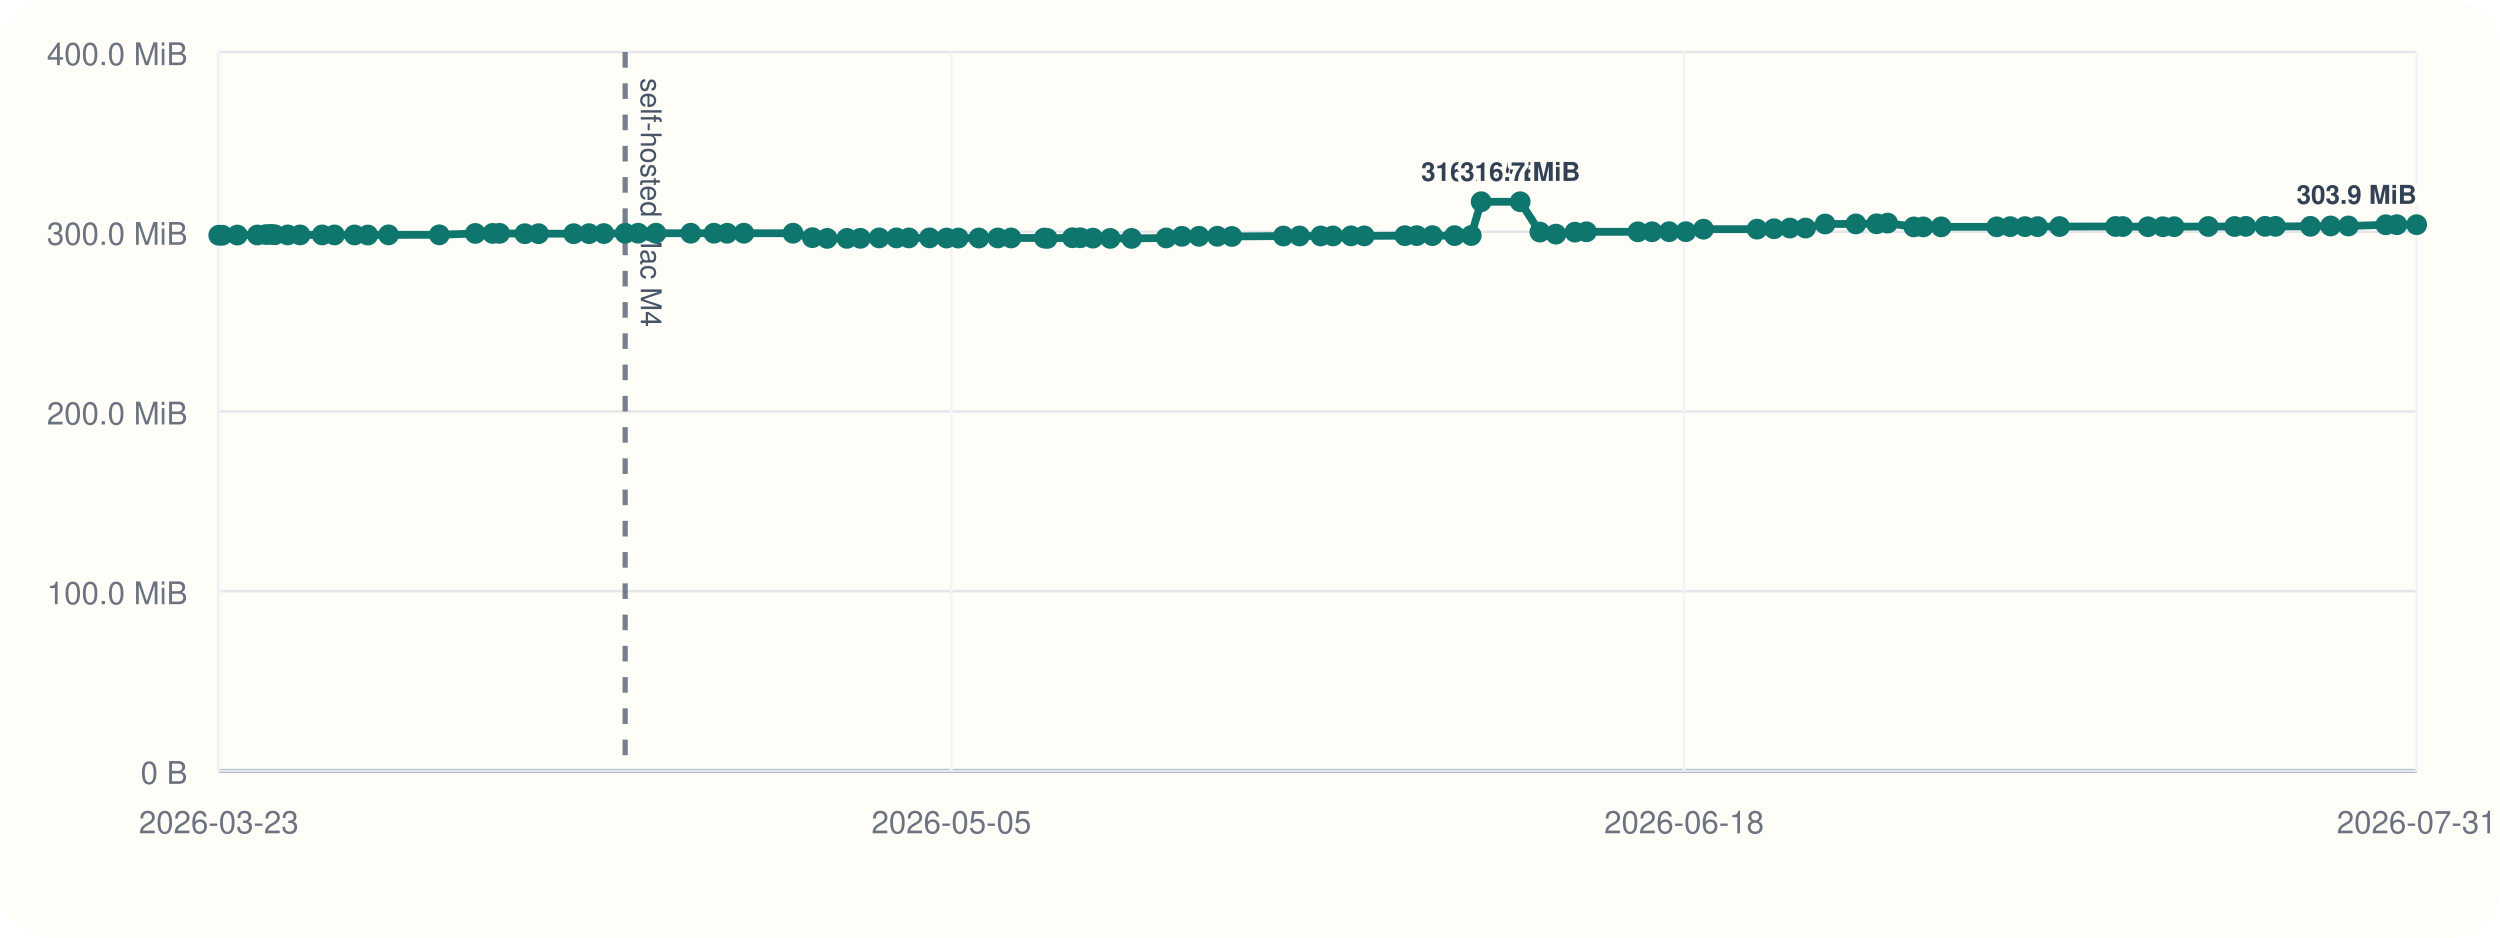
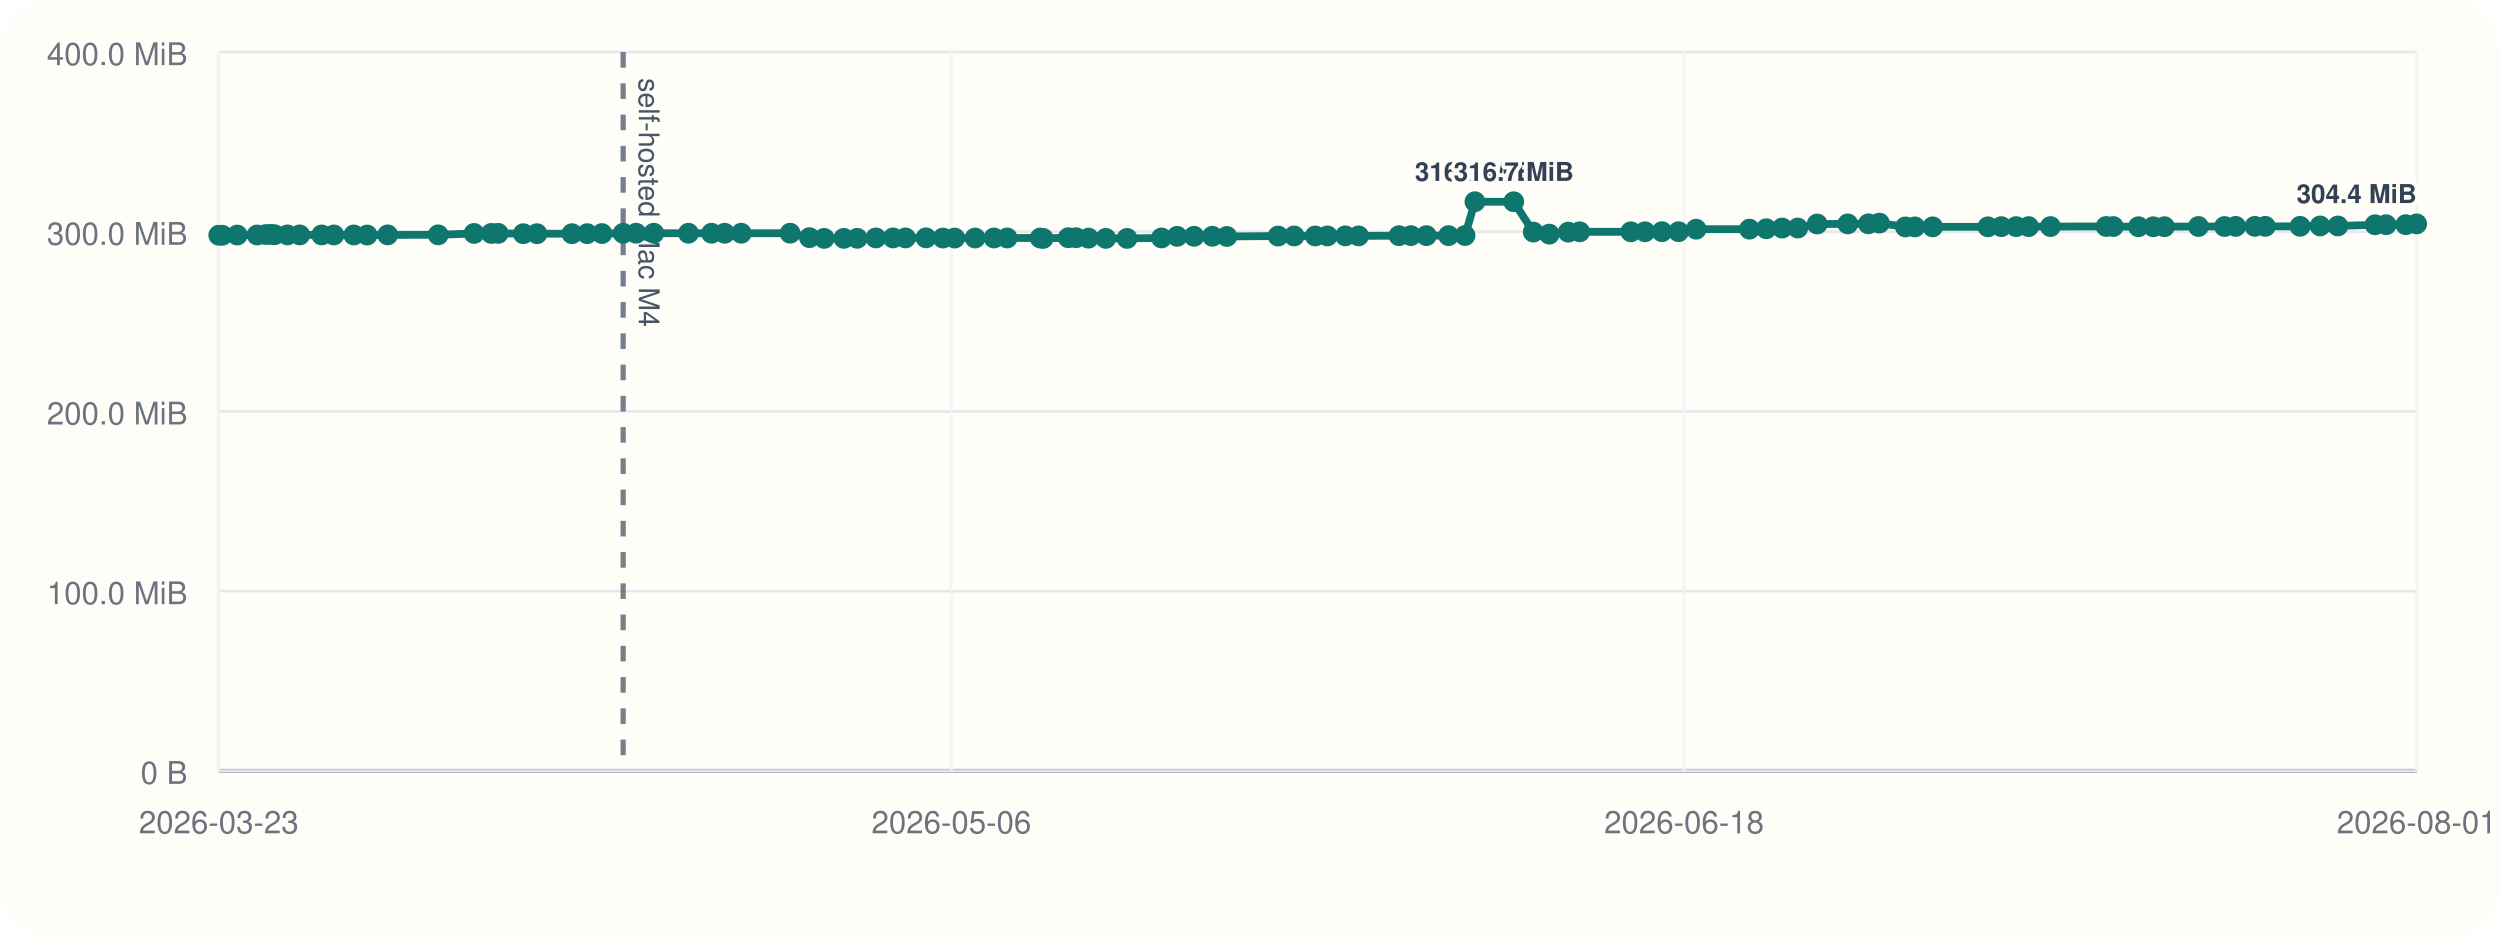
<svg xmlns="http://www.w3.org/2000/svg" viewBox="0 0 960 360">
  <rect width="960" height="360" rx="20" fill="#fffdf7" />
  <line x1="84" y1="296" x2="928" y2="296" stroke="#cbd5e1" stroke-width="1" />
  <line x1="84" y1="20" x2="84" y2="296" stroke="#cbd5e1" stroke-width="1" />
  <line x1="84" y1="296.00" x2="928" y2="296.00" stroke="#94a3b8" stroke-width="1.5" />
  <line x1="84" y1="296.00" x2="928" y2="296.00" stroke="#e5e7eb" stroke-width="1" />
  <text x="72" y="301.00" text-anchor="end" font-size="12" font-family="Helvetica, Arial, sans-serif" fill="#6b7280">0 B</text>
  <line x1="84" y1="227.00" x2="928" y2="227.00" stroke="#e5e7eb" stroke-width="1" />
  <text x="72" y="232.00" text-anchor="end" font-size="12" font-family="Helvetica, Arial, sans-serif" fill="#6b7280">100.0 MiB</text>
  <line x1="84" y1="158.00" x2="928" y2="158.00" stroke="#e5e7eb" stroke-width="1" />
  <text x="72" y="163.00" text-anchor="end" font-size="12" font-family="Helvetica, Arial, sans-serif" fill="#6b7280">200.0 MiB</text>
  <line x1="84" y1="89.00" x2="928" y2="89.00" stroke="#e5e7eb" stroke-width="1" />
  <text x="72" y="94.00" text-anchor="end" font-size="12" font-family="Helvetica, Arial, sans-serif" fill="#6b7280">300.0 MiB</text>
  <line x1="84" y1="20.00" x2="928" y2="20.00" stroke="#e5e7eb" stroke-width="1" />
  <text x="72" y="25.00" text-anchor="end" font-size="12" font-family="Helvetica, Arial, sans-serif" fill="#6b7280">400.0 MiB</text>
  <line x1="84.00" y1="20" x2="84.00" y2="296" stroke="#f1f5f9" stroke-width="1" />
  <text x="84.00" y="320" text-anchor="middle" font-size="12" font-family="Helvetica, Arial, sans-serif" fill="#6b7280">2026-03-23</text>
  <line x1="365.33" y1="20" x2="365.33" y2="296" stroke="#f1f5f9" stroke-width="1" />
-   <text x="365.33" y="320" text-anchor="middle" font-size="12" font-family="Helvetica, Arial, sans-serif" fill="#6b7280">2026-05-05</text>
+   <text x="365.33" y="320" text-anchor="middle" font-size="12" font-family="Helvetica, Arial, sans-serif" fill="#6b7280">2026-05-06</text>
  <line x1="646.67" y1="20" x2="646.67" y2="296" stroke="#f1f5f9" stroke-width="1" />
  <text x="646.67" y="320" text-anchor="middle" font-size="12" font-family="Helvetica, Arial, sans-serif" fill="#6b7280">2026-06-18</text>
  <line x1="928.00" y1="20" x2="928.00" y2="296" stroke="#f1f5f9" stroke-width="1" />
-   <text x="928.00" y="320" text-anchor="middle" font-size="12" font-family="Helvetica, Arial, sans-serif" fill="#6b7280">2026-07-31</text>
-   <line x1="240.06" y1="20" x2="240.06" y2="296" stroke="#475569" stroke-width="2" stroke-dasharray="6 6" opacity="0.75" />
-   <text x="246.06" y="30" transform="rotate(90 246.06 30)" font-size="11" font-family="Helvetica, Arial, sans-serif" fill="#475569">self-hosted Mac M4</text>
-   <polyline fill="none" stroke="#0f766e" stroke-width="3" points="84.00,90.33 85.36,90.33 91.14,90.26 98.81,90.24 102.15,90.07 104.13,90.00 105.52,90.14 110.50,90.21 115.24,90.21 123.72,90.22 128.44,90.22 136.14,90.23 141.26,90.25 149.19,90.19 168.69,90.18 182.53,89.64 189.17,89.63 191.84,89.61 201.53,89.74 206.80,89.74 220.30,89.74 226.18,89.72 231.88,89.69 240.06,89.58 245.06,89.56 251.89,89.56 265.26,89.56 274.17,89.56 279.23,89.57 285.64,89.56 304.51,89.55 311.95,91.26 317.64,91.54 325.22,91.53 330.39,91.51 337.60,91.36 344.23,91.36 349.01,91.36 356.93,91.34 363.48,91.41 367.99,91.41 375.89,91.40 383.16,91.38 388.26,91.38 401.01,91.40 402.14,91.55 411.82,91.29 414.84,91.29 419.66,91.44 426.32,91.54 434.53,91.55 447.82,91.37 453.86,90.75 460.40,90.74 467.45,90.73 473.04,90.80 492.83,90.64 499.02,90.61 507.14,90.61 511.86,90.60 518.77,90.57 523.87,90.58 539.47,90.50 544.05,90.48 550.04,90.48 558.58,90.48 564.95,90.44 568.77,77.47 583.75,77.47 591.31,89.11 597.46,89.91 604.78,89.14 609.21,89.01 628.95,89.01 634.39,89.00 640.95,88.97 647.37,88.97 654.13,88.01 674.72,87.99 681.22,87.84 687.34,87.57 693.34,87.57 700.85,86.01 712.66,85.98 720.62,85.94 724.85,85.67 734.91,87.14 738.53,87.13 745.41,87.11 766.74,87.10 771.93,87.03 777.60,87.02 782.43,87.02 790.88,87.00 812.35,86.97 815.13,86.99 824.83,87.07 830.56,87.07 834.87,87.05 847.98,86.97 858.06,86.98 862.38,86.93 869.78,86.92 873.80,86.92 887.21,86.91 894.96,86.77 901.80,86.77 916.16,86.31 920.41,86.28 928.00,86.28" />
+   <text x="928.00" y="320" text-anchor="middle" font-size="12" font-family="Helvetica, Arial, sans-serif" fill="#6b7280">2026-08-01</text>
+   <line x1="239.29" y1="20" x2="239.29" y2="296" stroke="#475569" stroke-width="2" stroke-dasharray="6 6" opacity="0.75" />
+   <text x="245.29" y="30" transform="rotate(90 245.29 30)" font-size="11" font-family="Helvetica, Arial, sans-serif" fill="#475569">self-hosted Mac M4</text>
+   <polyline fill="none" stroke="#0f766e" stroke-width="3" points="84.00,90.33 85.35,90.33 91.10,90.26 98.73,90.24 102.06,90.07 104.03,90.00 105.41,90.14 110.37,90.21 115.09,90.21 123.52,90.22 128.22,90.22 135.88,90.23 140.98,90.25 148.87,90.19 168.27,90.18 182.04,89.64 188.65,89.63 191.30,89.61 200.95,89.74 206.19,89.74 219.63,89.74 225.47,89.72 231.15,89.69 239.29,89.58 244.26,89.56 251.06,89.56 264.36,89.56 273.22,89.56 278.26,89.57 284.64,89.56 303.42,89.55 310.83,91.26 316.49,91.54 324.03,91.53 329.17,91.51 336.34,91.36 342.94,91.36 347.70,91.36 355.58,91.34 362.09,91.41 366.59,91.41 374.45,91.40 381.68,91.38 386.75,91.38 399.44,91.40 400.56,91.55 410.20,91.29 413.20,91.29 418.00,91.44 424.62,91.54 432.79,91.55 446.02,91.37 452.03,90.75 458.53,90.74 465.55,90.73 471.11,90.80 490.80,90.64 496.96,90.61 505.04,90.61 509.74,90.60 516.61,90.57 521.69,90.58 537.21,90.50 541.77,90.48 547.73,90.48 556.23,90.48 562.57,90.44 566.37,77.47 581.27,77.47 588.79,89.11 594.92,89.91 602.20,89.14 606.61,89.01 626.25,89.01 631.66,89.00 638.19,88.97 644.58,88.97 651.31,88.01 671.79,87.99 678.26,87.84 684.35,87.57 690.32,87.57 697.80,86.01 709.54,85.98 717.47,85.94 721.67,85.67 731.69,87.14 735.29,87.13 742.13,87.11 763.36,87.10 768.52,87.03 774.17,87.02 778.97,87.02 787.37,87.00 808.75,86.97 811.51,86.99 821.16,87.07 826.86,87.07 831.15,87.05 844.19,86.97 854.22,86.98 858.53,86.93 865.88,86.92 869.89,86.92 883.23,86.91 890.94,86.77 897.75,86.77 912.04,86.31 916.27,86.28 923.82,86.28 928.00,85.97" />
  <circle cx="84.00" cy="90.33" r="4" fill="#0f766e" />
-   <circle cx="85.36" cy="90.33" r="4" fill="#0f766e" />
-   <circle cx="91.14" cy="90.26" r="4" fill="#0f766e" />
-   <circle cx="98.81" cy="90.24" r="4" fill="#0f766e" />
-   <circle cx="102.15" cy="90.07" r="4" fill="#0f766e" />
-   <circle cx="104.13" cy="90.00" r="4" fill="#0f766e" />
-   <circle cx="105.52" cy="90.14" r="4" fill="#0f766e" />
-   <circle cx="110.50" cy="90.21" r="4" fill="#0f766e" />
-   <circle cx="115.24" cy="90.21" r="4" fill="#0f766e" />
-   <circle cx="123.72" cy="90.22" r="4" fill="#0f766e" />
-   <circle cx="128.44" cy="90.22" r="4" fill="#0f766e" />
-   <circle cx="136.14" cy="90.23" r="4" fill="#0f766e" />
-   <circle cx="141.26" cy="90.25" r="4" fill="#0f766e" />
-   <circle cx="149.19" cy="90.19" r="4" fill="#0f766e" />
-   <circle cx="168.69" cy="90.18" r="4" fill="#0f766e" />
-   <circle cx="182.53" cy="89.64" r="4" fill="#0f766e" />
-   <circle cx="189.17" cy="89.63" r="4" fill="#0f766e" />
-   <circle cx="191.84" cy="89.61" r="4" fill="#0f766e" />
-   <circle cx="201.53" cy="89.74" r="4" fill="#0f766e" />
-   <circle cx="206.80" cy="89.74" r="4" fill="#0f766e" />
-   <circle cx="220.30" cy="89.74" r="4" fill="#0f766e" />
-   <circle cx="226.18" cy="89.72" r="4" fill="#0f766e" />
-   <circle cx="231.88" cy="89.69" r="4" fill="#0f766e" />
-   <circle cx="240.06" cy="89.58" r="4" fill="#0f766e" />
-   <circle cx="245.06" cy="89.56" r="4" fill="#0f766e" />
-   <circle cx="251.89" cy="89.56" r="4" fill="#0f766e" />
-   <circle cx="265.26" cy="89.56" r="4" fill="#0f766e" />
-   <circle cx="274.17" cy="89.56" r="4" fill="#0f766e" />
-   <circle cx="279.23" cy="89.57" r="4" fill="#0f766e" />
-   <circle cx="285.64" cy="89.56" r="4" fill="#0f766e" />
-   <circle cx="304.51" cy="89.55" r="4" fill="#0f766e" />
-   <circle cx="311.95" cy="91.26" r="4" fill="#0f766e" />
-   <circle cx="317.64" cy="91.54" r="4" fill="#0f766e" />
-   <circle cx="325.22" cy="91.53" r="4" fill="#0f766e" />
-   <circle cx="330.39" cy="91.51" r="4" fill="#0f766e" />
-   <circle cx="337.60" cy="91.36" r="4" fill="#0f766e" />
-   <circle cx="344.23" cy="91.36" r="4" fill="#0f766e" />
-   <circle cx="349.01" cy="91.36" r="4" fill="#0f766e" />
-   <circle cx="356.93" cy="91.34" r="4" fill="#0f766e" />
-   <circle cx="363.48" cy="91.41" r="4" fill="#0f766e" />
-   <circle cx="367.99" cy="91.41" r="4" fill="#0f766e" />
-   <circle cx="375.89" cy="91.40" r="4" fill="#0f766e" />
-   <circle cx="383.16" cy="91.38" r="4" fill="#0f766e" />
-   <circle cx="388.26" cy="91.38" r="4" fill="#0f766e" />
-   <circle cx="401.01" cy="91.40" r="4" fill="#0f766e" />
-   <circle cx="402.14" cy="91.55" r="4" fill="#0f766e" />
-   <circle cx="411.82" cy="91.29" r="4" fill="#0f766e" />
-   <circle cx="414.84" cy="91.29" r="4" fill="#0f766e" />
-   <circle cx="419.66" cy="91.44" r="4" fill="#0f766e" />
-   <circle cx="426.32" cy="91.54" r="4" fill="#0f766e" />
-   <circle cx="434.53" cy="91.55" r="4" fill="#0f766e" />
-   <circle cx="447.82" cy="91.37" r="4" fill="#0f766e" />
-   <circle cx="453.86" cy="90.75" r="4" fill="#0f766e" />
-   <circle cx="460.40" cy="90.74" r="4" fill="#0f766e" />
-   <circle cx="467.45" cy="90.73" r="4" fill="#0f766e" />
-   <circle cx="473.04" cy="90.80" r="4" fill="#0f766e" />
-   <circle cx="492.83" cy="90.64" r="4" fill="#0f766e" />
-   <circle cx="499.02" cy="90.61" r="4" fill="#0f766e" />
-   <circle cx="507.14" cy="90.61" r="4" fill="#0f766e" />
-   <circle cx="511.86" cy="90.60" r="4" fill="#0f766e" />
-   <circle cx="518.77" cy="90.57" r="4" fill="#0f766e" />
-   <circle cx="523.87" cy="90.58" r="4" fill="#0f766e" />
-   <circle cx="539.47" cy="90.50" r="4" fill="#0f766e" />
-   <circle cx="544.05" cy="90.48" r="4" fill="#0f766e" />
-   <circle cx="550.04" cy="90.48" r="4" fill="#0f766e" />
-   <circle cx="558.58" cy="90.48" r="4" fill="#0f766e" />
-   <circle cx="564.95" cy="90.44" r="4" fill="#0f766e" />
-   <circle cx="568.77" cy="77.47" r="4" fill="#0f766e" />
-   <text x="568.77" y="69.47" text-anchor="middle" font-size="10" font-family="Helvetica, Arial, sans-serif" font-weight="600" paint-order="stroke" stroke="#fffdf7" stroke-width="3" stroke-linejoin="round" fill="#334155">316.7 MiB</text>
-   <circle cx="583.75" cy="77.47" r="4" fill="#0f766e" />
-   <text x="583.75" y="69.47" text-anchor="middle" font-size="10" font-family="Helvetica, Arial, sans-serif" font-weight="600" paint-order="stroke" stroke="#fffdf7" stroke-width="3" stroke-linejoin="round" fill="#334155">316.7 MiB</text>
-   <circle cx="591.31" cy="89.11" r="4" fill="#0f766e" />
-   <circle cx="597.46" cy="89.91" r="4" fill="#0f766e" />
-   <circle cx="604.78" cy="89.14" r="4" fill="#0f766e" />
-   <circle cx="609.21" cy="89.01" r="4" fill="#0f766e" />
-   <circle cx="628.95" cy="89.01" r="4" fill="#0f766e" />
-   <circle cx="634.39" cy="89.00" r="4" fill="#0f766e" />
-   <circle cx="640.95" cy="88.97" r="4" fill="#0f766e" />
-   <circle cx="647.37" cy="88.97" r="4" fill="#0f766e" />
-   <circle cx="654.13" cy="88.01" r="4" fill="#0f766e" />
-   <circle cx="674.72" cy="87.99" r="4" fill="#0f766e" />
-   <circle cx="681.22" cy="87.84" r="4" fill="#0f766e" />
-   <circle cx="687.34" cy="87.57" r="4" fill="#0f766e" />
-   <circle cx="693.34" cy="87.57" r="4" fill="#0f766e" />
-   <circle cx="700.85" cy="86.01" r="4" fill="#0f766e" />
-   <circle cx="712.66" cy="85.98" r="4" fill="#0f766e" />
-   <circle cx="720.62" cy="85.94" r="4" fill="#0f766e" />
-   <circle cx="724.85" cy="85.67" r="4" fill="#0f766e" />
-   <circle cx="734.91" cy="87.14" r="4" fill="#0f766e" />
-   <circle cx="738.53" cy="87.13" r="4" fill="#0f766e" />
-   <circle cx="745.41" cy="87.11" r="4" fill="#0f766e" />
-   <circle cx="766.74" cy="87.10" r="4" fill="#0f766e" />
-   <circle cx="771.93" cy="87.03" r="4" fill="#0f766e" />
-   <circle cx="777.60" cy="87.02" r="4" fill="#0f766e" />
-   <circle cx="782.43" cy="87.02" r="4" fill="#0f766e" />
-   <circle cx="790.88" cy="87.00" r="4" fill="#0f766e" />
-   <circle cx="812.35" cy="86.97" r="4" fill="#0f766e" />
-   <circle cx="815.13" cy="86.99" r="4" fill="#0f766e" />
-   <circle cx="824.83" cy="87.07" r="4" fill="#0f766e" />
-   <circle cx="830.56" cy="87.07" r="4" fill="#0f766e" />
-   <circle cx="834.87" cy="87.05" r="4" fill="#0f766e" />
-   <circle cx="847.98" cy="86.97" r="4" fill="#0f766e" />
-   <circle cx="858.06" cy="86.98" r="4" fill="#0f766e" />
-   <circle cx="862.38" cy="86.93" r="4" fill="#0f766e" />
-   <circle cx="869.78" cy="86.92" r="4" fill="#0f766e" />
-   <circle cx="873.80" cy="86.92" r="4" fill="#0f766e" />
-   <circle cx="887.21" cy="86.91" r="4" fill="#0f766e" />
-   <circle cx="894.96" cy="86.77" r="4" fill="#0f766e" />
-   <circle cx="901.80" cy="86.77" r="4" fill="#0f766e" />
-   <circle cx="916.16" cy="86.31" r="4" fill="#0f766e" />
-   <circle cx="920.41" cy="86.28" r="4" fill="#0f766e" />
-   <circle cx="928.00" cy="86.28" r="4" fill="#0f766e" />
-   <text x="928.00" y="78.28" text-anchor="end" font-size="10" font-family="Helvetica, Arial, sans-serif" font-weight="600" paint-order="stroke" stroke="#fffdf7" stroke-width="3" stroke-linejoin="round" fill="#334155">303.9 MiB</text>
+   <circle cx="85.35" cy="90.33" r="4" fill="#0f766e" />
+   <circle cx="91.10" cy="90.26" r="4" fill="#0f766e" />
+   <circle cx="98.73" cy="90.24" r="4" fill="#0f766e" />
+   <circle cx="102.06" cy="90.07" r="4" fill="#0f766e" />
+   <circle cx="104.03" cy="90.00" r="4" fill="#0f766e" />
+   <circle cx="105.41" cy="90.14" r="4" fill="#0f766e" />
+   <circle cx="110.37" cy="90.21" r="4" fill="#0f766e" />
+   <circle cx="115.09" cy="90.21" r="4" fill="#0f766e" />
+   <circle cx="123.52" cy="90.22" r="4" fill="#0f766e" />
+   <circle cx="128.22" cy="90.22" r="4" fill="#0f766e" />
+   <circle cx="135.88" cy="90.23" r="4" fill="#0f766e" />
+   <circle cx="140.98" cy="90.25" r="4" fill="#0f766e" />
+   <circle cx="148.87" cy="90.19" r="4" fill="#0f766e" />
+   <circle cx="168.27" cy="90.18" r="4" fill="#0f766e" />
+   <circle cx="182.04" cy="89.64" r="4" fill="#0f766e" />
+   <circle cx="188.65" cy="89.63" r="4" fill="#0f766e" />
+   <circle cx="191.30" cy="89.61" r="4" fill="#0f766e" />
+   <circle cx="200.95" cy="89.74" r="4" fill="#0f766e" />
+   <circle cx="206.19" cy="89.74" r="4" fill="#0f766e" />
+   <circle cx="219.63" cy="89.74" r="4" fill="#0f766e" />
+   <circle cx="225.47" cy="89.72" r="4" fill="#0f766e" />
+   <circle cx="231.15" cy="89.69" r="4" fill="#0f766e" />
+   <circle cx="239.29" cy="89.58" r="4" fill="#0f766e" />
+   <circle cx="244.26" cy="89.56" r="4" fill="#0f766e" />
+   <circle cx="251.06" cy="89.56" r="4" fill="#0f766e" />
+   <circle cx="264.36" cy="89.56" r="4" fill="#0f766e" />
+   <circle cx="273.22" cy="89.56" r="4" fill="#0f766e" />
+   <circle cx="278.26" cy="89.57" r="4" fill="#0f766e" />
+   <circle cx="284.64" cy="89.56" r="4" fill="#0f766e" />
+   <circle cx="303.42" cy="89.55" r="4" fill="#0f766e" />
+   <circle cx="310.83" cy="91.26" r="4" fill="#0f766e" />
+   <circle cx="316.49" cy="91.54" r="4" fill="#0f766e" />
+   <circle cx="324.03" cy="91.53" r="4" fill="#0f766e" />
+   <circle cx="329.17" cy="91.51" r="4" fill="#0f766e" />
+   <circle cx="336.34" cy="91.36" r="4" fill="#0f766e" />
+   <circle cx="342.94" cy="91.36" r="4" fill="#0f766e" />
+   <circle cx="347.70" cy="91.36" r="4" fill="#0f766e" />
+   <circle cx="355.58" cy="91.34" r="4" fill="#0f766e" />
+   <circle cx="362.09" cy="91.41" r="4" fill="#0f766e" />
+   <circle cx="366.59" cy="91.41" r="4" fill="#0f766e" />
+   <circle cx="374.45" cy="91.40" r="4" fill="#0f766e" />
+   <circle cx="381.68" cy="91.38" r="4" fill="#0f766e" />
+   <circle cx="386.75" cy="91.38" r="4" fill="#0f766e" />
+   <circle cx="399.44" cy="91.40" r="4" fill="#0f766e" />
+   <circle cx="400.56" cy="91.55" r="4" fill="#0f766e" />
+   <circle cx="410.20" cy="91.29" r="4" fill="#0f766e" />
+   <circle cx="413.20" cy="91.29" r="4" fill="#0f766e" />
+   <circle cx="418.00" cy="91.44" r="4" fill="#0f766e" />
+   <circle cx="424.62" cy="91.54" r="4" fill="#0f766e" />
+   <circle cx="432.79" cy="91.55" r="4" fill="#0f766e" />
+   <circle cx="446.02" cy="91.37" r="4" fill="#0f766e" />
+   <circle cx="452.03" cy="90.75" r="4" fill="#0f766e" />
+   <circle cx="458.53" cy="90.74" r="4" fill="#0f766e" />
+   <circle cx="465.55" cy="90.73" r="4" fill="#0f766e" />
+   <circle cx="471.11" cy="90.80" r="4" fill="#0f766e" />
+   <circle cx="490.80" cy="90.64" r="4" fill="#0f766e" />
+   <circle cx="496.96" cy="90.61" r="4" fill="#0f766e" />
+   <circle cx="505.04" cy="90.61" r="4" fill="#0f766e" />
+   <circle cx="509.74" cy="90.60" r="4" fill="#0f766e" />
+   <circle cx="516.61" cy="90.57" r="4" fill="#0f766e" />
+   <circle cx="521.69" cy="90.58" r="4" fill="#0f766e" />
+   <circle cx="537.21" cy="90.50" r="4" fill="#0f766e" />
+   <circle cx="541.77" cy="90.48" r="4" fill="#0f766e" />
+   <circle cx="547.73" cy="90.48" r="4" fill="#0f766e" />
+   <circle cx="556.23" cy="90.48" r="4" fill="#0f766e" />
+   <circle cx="562.57" cy="90.44" r="4" fill="#0f766e" />
+   <circle cx="566.37" cy="77.47" r="4" fill="#0f766e" />
+   <text x="566.37" y="69.47" text-anchor="middle" font-size="10" font-family="Helvetica, Arial, sans-serif" font-weight="600" paint-order="stroke" stroke="#fffdf7" stroke-width="3" stroke-linejoin="round" fill="#334155">316.7 MiB</text>
+   <circle cx="581.27" cy="77.47" r="4" fill="#0f766e" />
+   <text x="581.27" y="69.47" text-anchor="middle" font-size="10" font-family="Helvetica, Arial, sans-serif" font-weight="600" paint-order="stroke" stroke="#fffdf7" stroke-width="3" stroke-linejoin="round" fill="#334155">316.7 MiB</text>
+   <circle cx="588.79" cy="89.11" r="4" fill="#0f766e" />
+   <circle cx="594.92" cy="89.91" r="4" fill="#0f766e" />
+   <circle cx="602.20" cy="89.14" r="4" fill="#0f766e" />
+   <circle cx="606.61" cy="89.01" r="4" fill="#0f766e" />
+   <circle cx="626.25" cy="89.01" r="4" fill="#0f766e" />
+   <circle cx="631.66" cy="89.00" r="4" fill="#0f766e" />
+   <circle cx="638.19" cy="88.97" r="4" fill="#0f766e" />
+   <circle cx="644.58" cy="88.97" r="4" fill="#0f766e" />
+   <circle cx="651.31" cy="88.01" r="4" fill="#0f766e" />
+   <circle cx="671.79" cy="87.99" r="4" fill="#0f766e" />
+   <circle cx="678.26" cy="87.84" r="4" fill="#0f766e" />
+   <circle cx="684.35" cy="87.57" r="4" fill="#0f766e" />
+   <circle cx="690.32" cy="87.57" r="4" fill="#0f766e" />
+   <circle cx="697.80" cy="86.01" r="4" fill="#0f766e" />
+   <circle cx="709.54" cy="85.98" r="4" fill="#0f766e" />
+   <circle cx="717.47" cy="85.94" r="4" fill="#0f766e" />
+   <circle cx="721.67" cy="85.67" r="4" fill="#0f766e" />
+   <circle cx="731.69" cy="87.14" r="4" fill="#0f766e" />
+   <circle cx="735.29" cy="87.13" r="4" fill="#0f766e" />
+   <circle cx="742.13" cy="87.11" r="4" fill="#0f766e" />
+   <circle cx="763.36" cy="87.10" r="4" fill="#0f766e" />
+   <circle cx="768.52" cy="87.03" r="4" fill="#0f766e" />
+   <circle cx="774.17" cy="87.02" r="4" fill="#0f766e" />
+   <circle cx="778.97" cy="87.02" r="4" fill="#0f766e" />
+   <circle cx="787.37" cy="87.00" r="4" fill="#0f766e" />
+   <circle cx="808.75" cy="86.97" r="4" fill="#0f766e" />
+   <circle cx="811.51" cy="86.99" r="4" fill="#0f766e" />
+   <circle cx="821.16" cy="87.07" r="4" fill="#0f766e" />
+   <circle cx="826.86" cy="87.07" r="4" fill="#0f766e" />
+   <circle cx="831.15" cy="87.05" r="4" fill="#0f766e" />
+   <circle cx="844.19" cy="86.97" r="4" fill="#0f766e" />
+   <circle cx="854.22" cy="86.98" r="4" fill="#0f766e" />
+   <circle cx="858.53" cy="86.93" r="4" fill="#0f766e" />
+   <circle cx="865.88" cy="86.92" r="4" fill="#0f766e" />
+   <circle cx="869.89" cy="86.92" r="4" fill="#0f766e" />
+   <circle cx="883.23" cy="86.91" r="4" fill="#0f766e" />
+   <circle cx="890.94" cy="86.77" r="4" fill="#0f766e" />
+   <circle cx="897.75" cy="86.77" r="4" fill="#0f766e" />
+   <circle cx="912.04" cy="86.31" r="4" fill="#0f766e" />
+   <circle cx="916.27" cy="86.28" r="4" fill="#0f766e" />
+   <circle cx="923.82" cy="86.28" r="4" fill="#0f766e" />
+   <circle cx="928.00" cy="85.97" r="4" fill="#0f766e" />
+   <text x="928.00" y="77.97" text-anchor="end" font-size="10" font-family="Helvetica, Arial, sans-serif" font-weight="600" paint-order="stroke" stroke="#fffdf7" stroke-width="3" stroke-linejoin="round" fill="#334155">304.4 MiB</text>
</svg>
